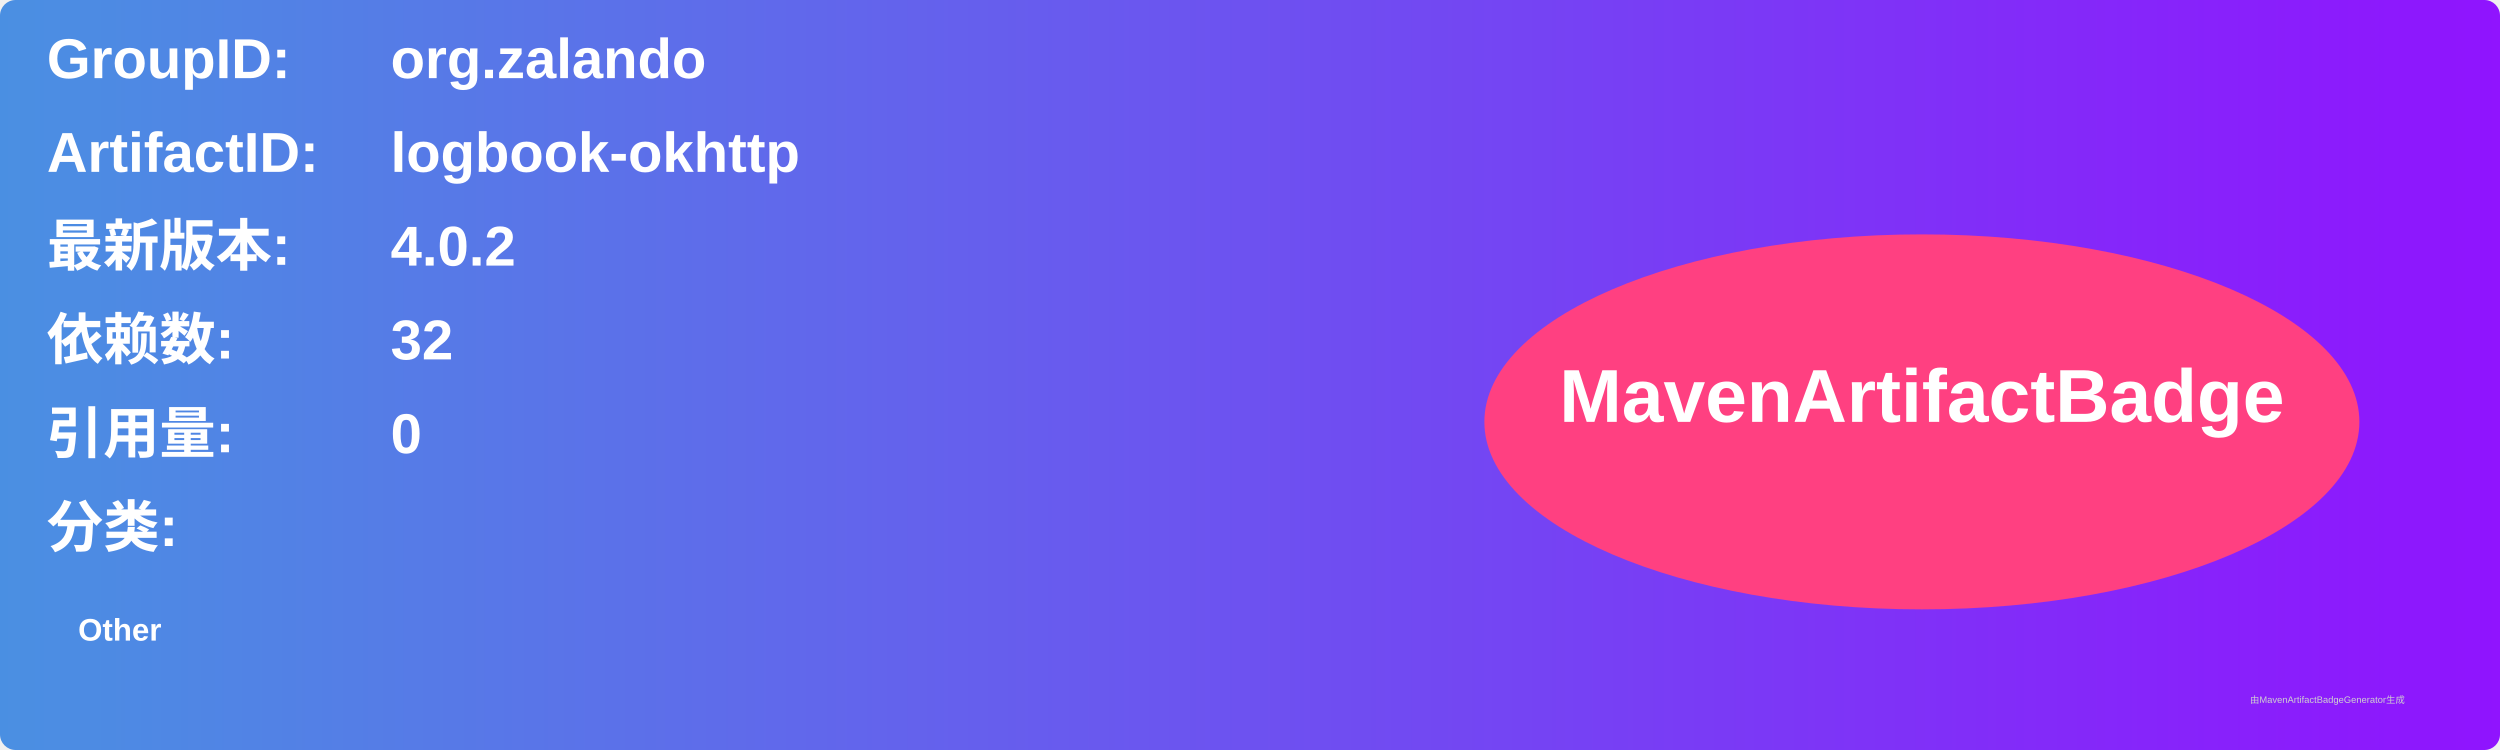
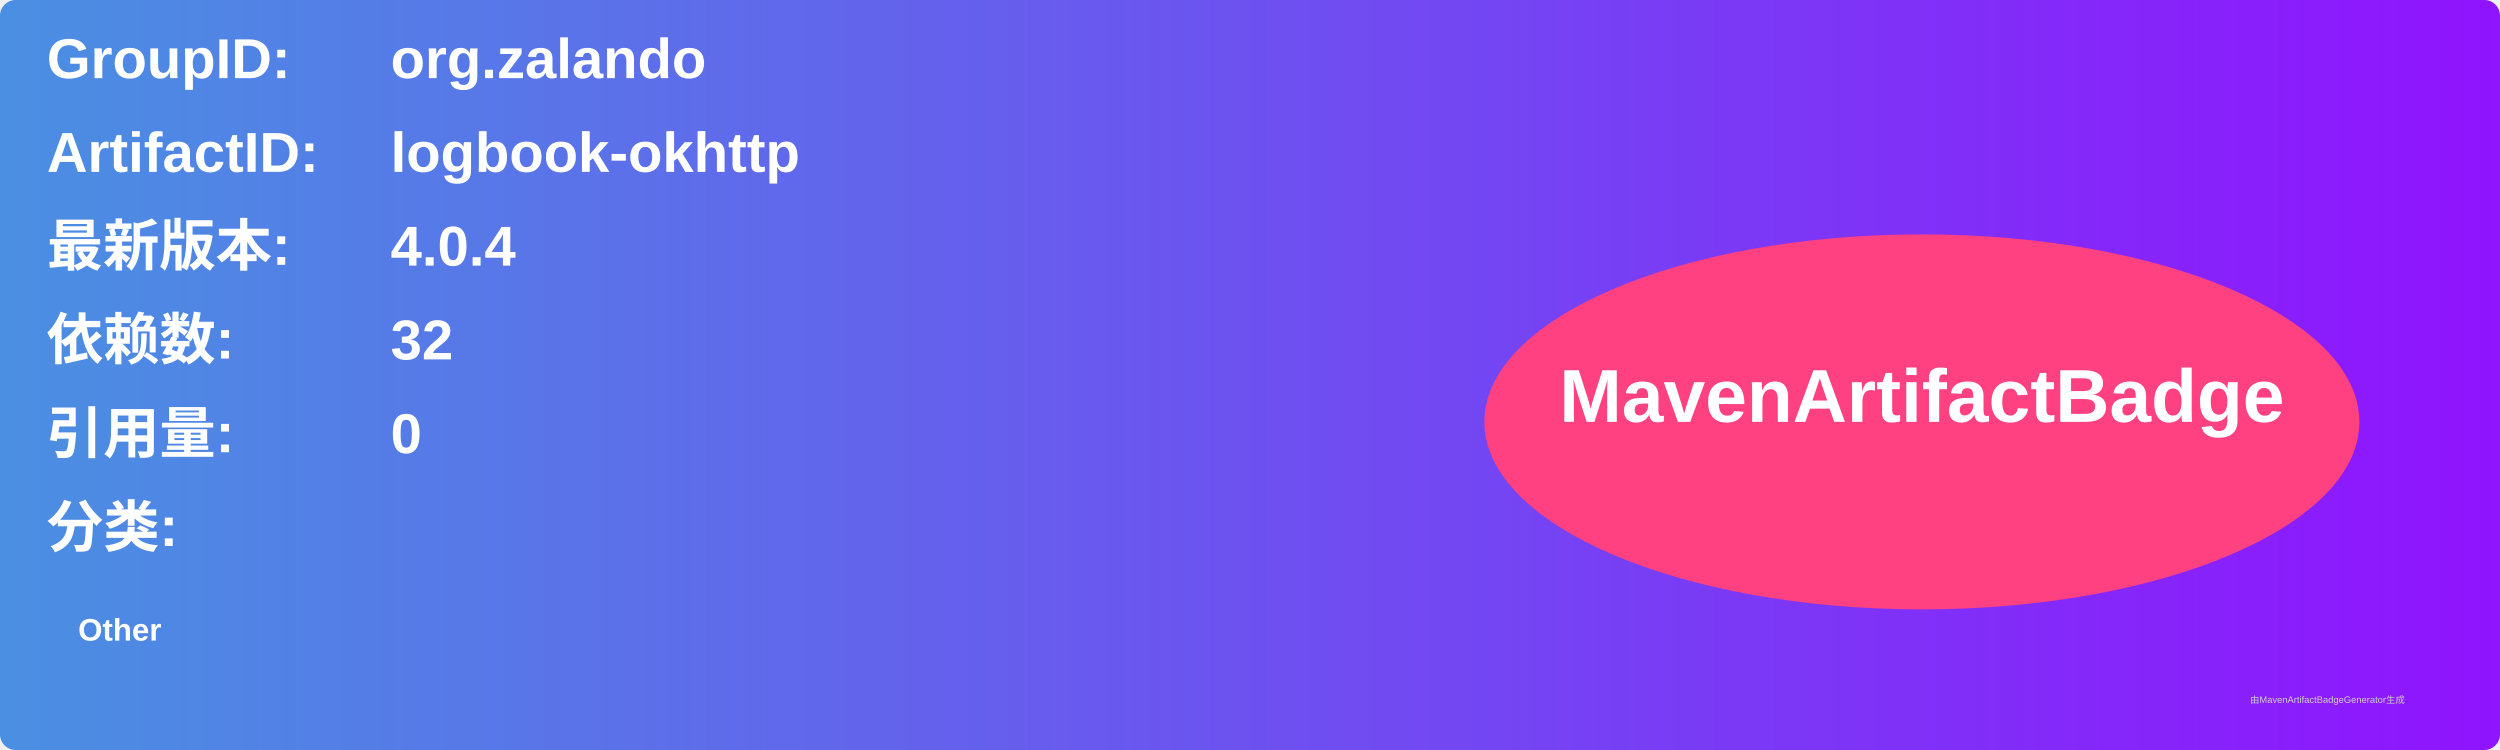
<svg xmlns="http://www.w3.org/2000/svg" width="800" height="240" viewBox="0 0 800 240">
  <linearGradient id="grad" x1="0%" y1="0%" x2="100%" y2="0%">
    <stop offset="0%" stop-color="#4a90e2" />
    <stop offset="100%" stop-color="#9013fe" />
  </linearGradient>
  <rect width="100%" height="100%" rx="5" ry="5" fill="url(#grad)" />
  <g transform="translate(15, 15)">
    <text x="0" y="10" font-family="Arial" font-size="18" fill="white" font-weight="bold" width="260">GroupID:</text>
    <text x="110" y="10" font-family="Arial" font-size="18" fill="white" font-weight="bold" width="460">org.zalando</text>
    <text x="0" y="40" font-family="Arial" font-size="18" fill="white" font-weight="bold" width="260">ArtifactID:</text>
    <text x="110" y="40" font-family="Arial" font-size="18" fill="white" font-weight="bold" width="460">logbook-okhttp</text>
    <text x="0" y="70" font-family="Arial" font-size="18" fill="white" font-weight="bold">最新版本:</text>
    <text x="110" y="70" font-family="Arial" font-size="18" fill="white" font-weight="bold">
-       <tspan font-weight="bold">4.0.2</tspan>
+       <tspan font-weight="bold">4.0.4</tspan>
    </text>
    <text x="0" y="100" font-family="Arial" font-size="18" fill="white" font-weight="bold">依赖数: </text>
    <text x="110" y="100" font-family="Arial" font-size="18" fill="white">
      <tspan font-weight="bold">32</tspan>
    </text>
    <text x="0" y="130" font-family="Arial" font-size="18" fill="white" font-weight="bold">引用量: </text>
    <text x="110" y="130" font-family="Arial" font-size="18" fill="white">
      <tspan font-weight="bold">0</tspan>
    </text>
    <text x="0" y="160" font-family="Arial" font-size="18" fill="white" font-weight="bold">分类:</text>
    <text x="10" y="190" font-family="Arial" font-size="10" fill="white">
      <tspan font-weight="bold">Other</tspan>
    </text>
    <ellipse cx="600" cy="120" rx="140" ry="60" fill="#ff4081" />
    <text x="600" y="120" text-anchor="middle" font-family="Arial" font-size="24" fill="white" font-weight="bold">MavenArtifactBadge</text>
  </g>
  <text x="720" y="225" font-family="Arial" font-size="3" fill="#d0d0d0">由MavenArtifactBadgeGenerator生成</text>
</svg>
